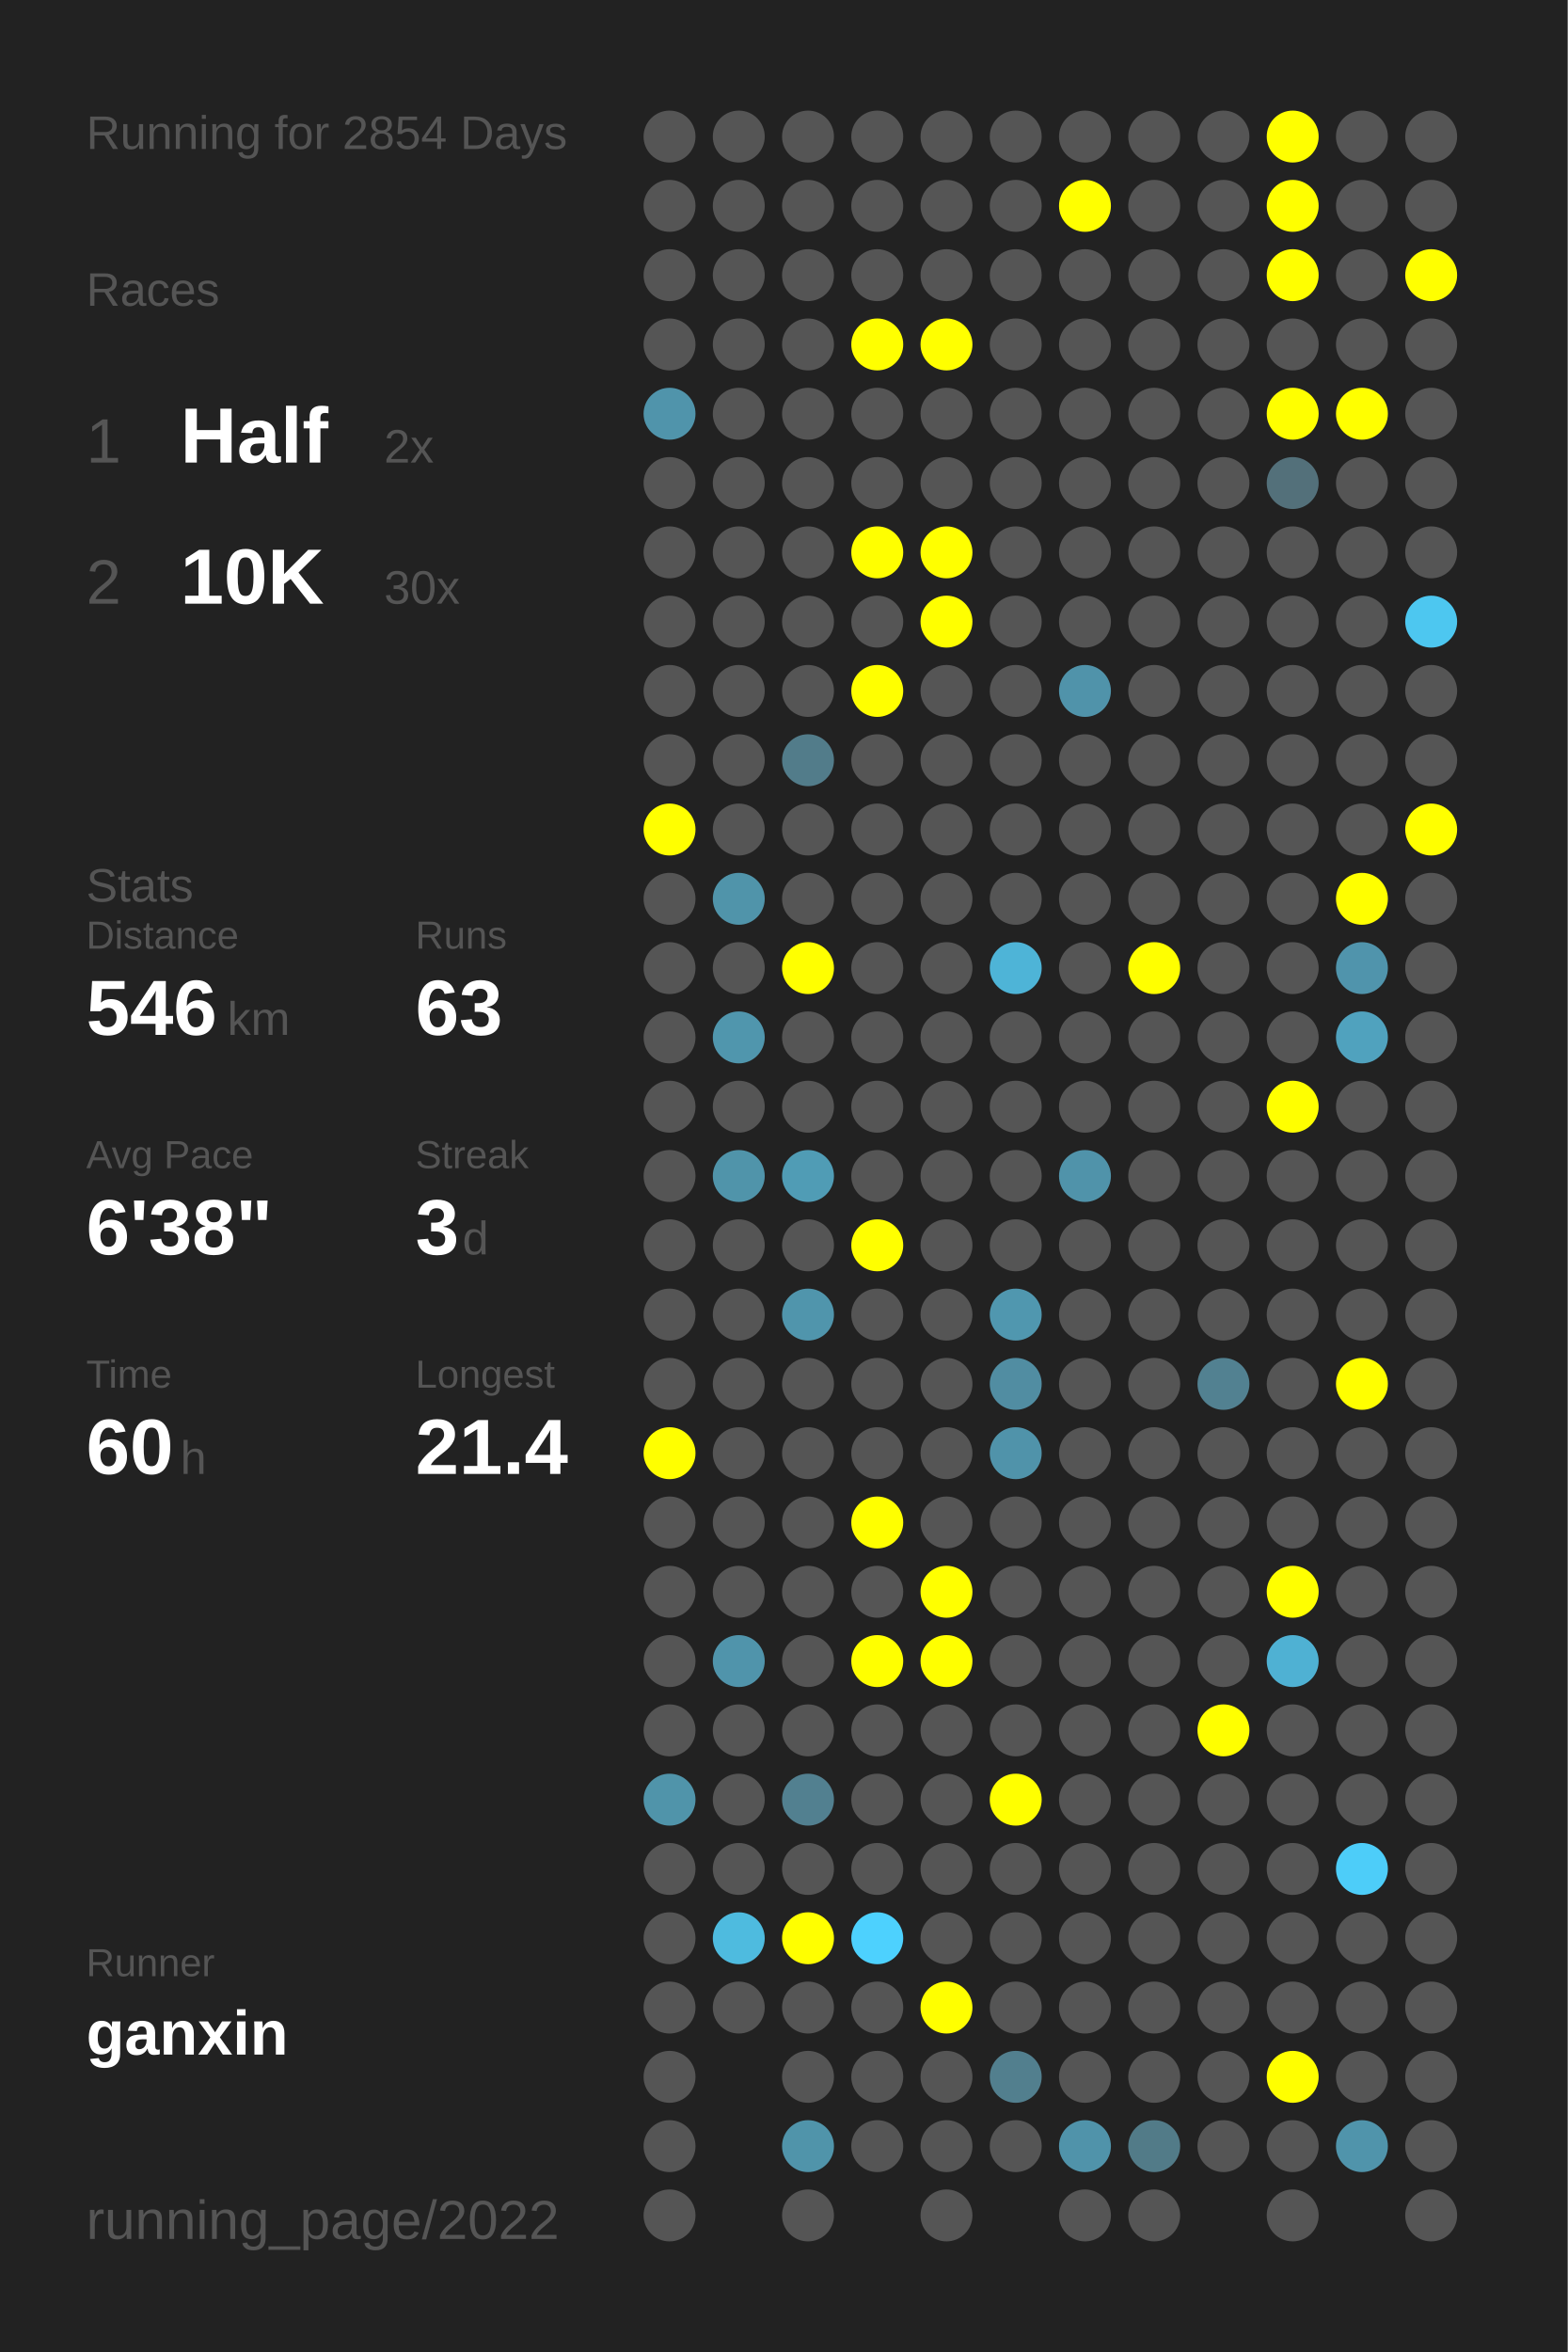
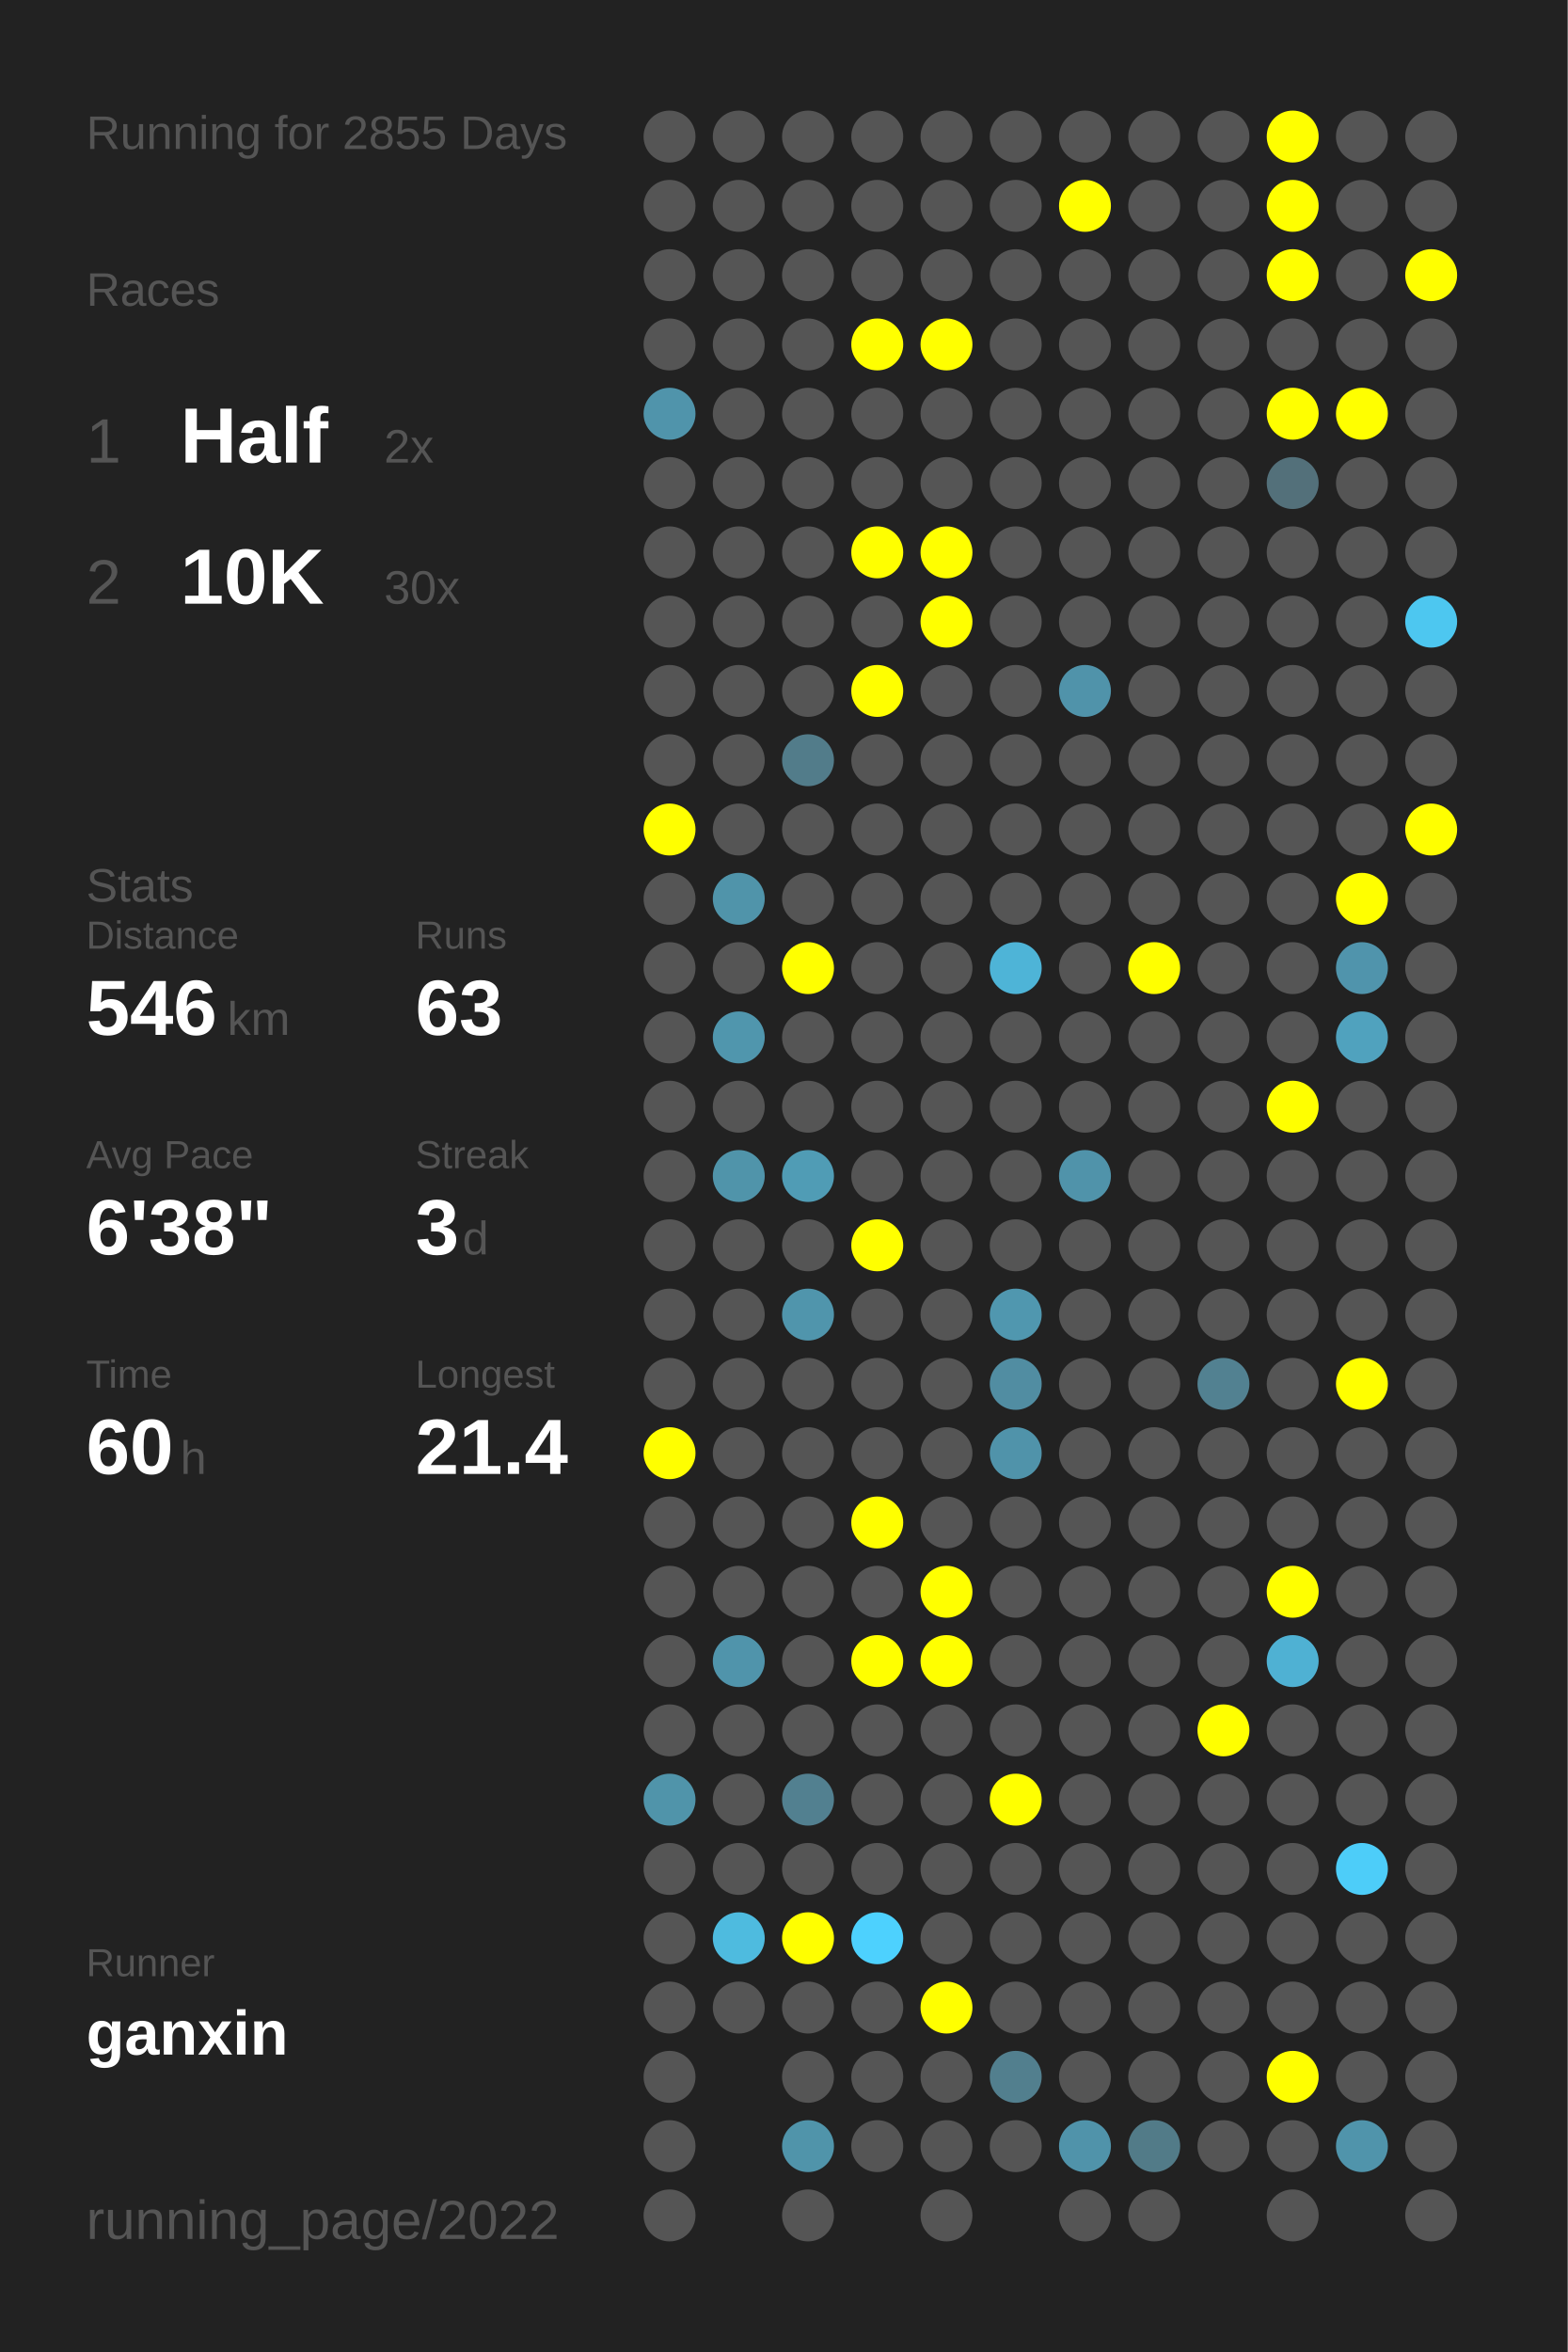
<svg xmlns="http://www.w3.org/2000/svg" baseProfile="full" height="300mm" version="1.1" viewBox="0,0,200,300" width="200mm">
  <defs />
  <rect fill="#222222" height="300" width="200" x="0" y="0" />
-   <text fill="#555555" style="font-size:6px; font-family:Arial;" x="11" y="19">Running for 2854 Days</text>
+   <text fill="#555555" style="font-size:6px; font-family:Arial;" x="11" y="19">Running for 2855 Days</text>
  <text fill="#555555" style="font-size:6px; font-family:Arial;" x="11" y="39">Races</text>
  <text fill="#555555" style="font-size:8px; font-family:Arial;" x="11" y="59">1</text>
  <text fill="#FFFFFF" style="font-size:10px; font-family:Arial; font-weight:bold;" x="23" y="59">Half</text>
  <text fill="#555555" style="font-size:6px; font-family:Arial;" x="49" y="59">2x</text>
  <text fill="#555555" style="font-size:8px; font-family:Arial;" x="11" y="77">2</text>
  <text fill="#FFFFFF" style="font-size:10px; font-family:Arial; font-weight:bold;" x="23" y="77">10K</text>
  <text fill="#555555" style="font-size:6px; font-family:Arial;" x="49" y="77">30x</text>
  <text fill="#555555" style="font-size:6px; font-family:Arial;" x="11" y="115">Stats</text>
  <text fill="#555555" style="font-size:5px; font-family:Arial;" x="11" y="121">Distance</text>
  <text fill="#FFFFFF" style="font-size:10px; font-family:Arial; font-weight:bold;" x="11" y="132">546</text>
  <text fill="#555555" style="font-size:6px; font-family:Arial;" x="29" y="132">km</text>
  <text fill="#555555" style="font-size:5px; font-family:Arial;" x="53" y="121">Runs</text>
  <text fill="#FFFFFF" style="font-size:10px; font-family:Arial; font-weight:bold;" x="53" y="132">63</text>
  <text fill="#555555" style="font-size:5px; font-family:Arial;" x="11" y="149">Avg Pace</text>
  <text fill="#FFFFFF" style="font-size:10px; font-family:Arial; font-weight:bold;" x="11" y="160">6'38"</text>
  <text fill="#555555" style="font-size:5px; font-family:Arial;" x="53" y="149">Streak</text>
  <text fill="#FFFFFF" style="font-size:10px; font-family:Arial; font-weight:bold;" x="53" y="160">3</text>
  <text fill="#555555" style="font-size:6px; font-family:Arial;" x="59" y="160">d</text>
  <text fill="#555555" style="font-size:5px; font-family:Arial;" x="11" y="177">Time</text>
  <text fill="#FFFFFF" style="font-size:10px; font-family:Arial; font-weight:bold;" x="11" y="188">60</text>
  <text fill="#555555" style="font-size:6px; font-family:Arial;" x="23" y="188">h</text>
  <text fill="#555555" style="font-size:5px; font-family:Arial;" x="53" y="177">Longest</text>
  <text fill="#FFFFFF" style="font-size:10px; font-family:Arial; font-weight:bold;" x="53" y="188">21.4</text>
  <text fill="#555555" style="font-size:5px; font-family:Arial;" x="11" y="252.065">Runner</text>
  <text fill="#FFFFFF" style="font-size:8px; font-family:Arial; font-weight:bold;" x="11" y="262.065">ganxin</text>
  <text fill="#555555" style="font-size:7px; font-family:Arial;" x="11" y="285.581">running_page/2022</text>
  <circle cx="85.417" cy="17.419" fill="#555555" r="3.312" />
  <circle cx="85.417" cy="26.258" fill="#555555" r="3.312" />
  <circle cx="85.417" cy="35.097" fill="#555555" r="3.312" />
  <circle cx="85.417" cy="43.935" fill="#555555" r="3.312" />
  <circle cx="85.417" cy="52.774" fill="#5094ab" r="3.312" />
  <circle cx="85.417" cy="61.613" fill="#555555" r="3.312" />
  <circle cx="85.417" cy="70.452" fill="#555555" r="3.312" />
  <circle cx="85.417" cy="79.29" fill="#555555" r="3.312" />
  <circle cx="85.417" cy="88.129" fill="#555555" r="3.312" />
  <circle cx="85.417" cy="96.968" fill="#555555" r="3.312" />
  <circle cx="85.417" cy="105.806" fill="#FFFF00" r="3.312" />
  <circle cx="85.417" cy="114.645" fill="#555555" r="3.312" />
  <circle cx="85.417" cy="123.484" fill="#555555" r="3.312" />
  <circle cx="85.417" cy="132.323" fill="#555555" r="3.312" />
  <circle cx="85.417" cy="141.161" fill="#555555" r="3.312" />
  <circle cx="85.417" cy="150" fill="#555555" r="3.312" />
  <circle cx="85.417" cy="158.839" fill="#555555" r="3.312" />
  <circle cx="85.417" cy="167.677" fill="#555555" r="3.312" />
  <circle cx="85.417" cy="176.516" fill="#555555" r="3.312" />
  <circle cx="85.417" cy="185.355" fill="#FFFF00" r="3.312" />
  <circle cx="85.417" cy="194.194" fill="#555555" r="3.312" />
  <circle cx="85.417" cy="203.032" fill="#555555" r="3.312" />
  <circle cx="85.417" cy="211.871" fill="#555555" r="3.312" />
  <circle cx="85.417" cy="220.71" fill="#555555" r="3.312" />
  <circle cx="85.417" cy="229.548" fill="#5094aa" r="3.312" />
  <circle cx="85.417" cy="238.387" fill="#555555" r="3.312" />
  <circle cx="85.417" cy="247.226" fill="#555555" r="3.312" />
  <circle cx="85.417" cy="256.065" fill="#555555" r="3.312" />
  <circle cx="85.417" cy="264.903" fill="#555555" r="3.312" />
  <circle cx="85.417" cy="273.742" fill="#555555" r="3.312" />
  <circle cx="85.417" cy="282.581" fill="#555555" r="3.312" />
  <circle cx="94.25" cy="17.419" fill="#555555" r="3.312" />
  <circle cx="94.25" cy="26.258" fill="#555555" r="3.312" />
  <circle cx="94.25" cy="35.097" fill="#555555" r="3.312" />
  <circle cx="94.25" cy="43.935" fill="#555555" r="3.312" />
  <circle cx="94.25" cy="52.774" fill="#555555" r="3.312" />
  <circle cx="94.25" cy="61.613" fill="#555555" r="3.312" />
  <circle cx="94.25" cy="70.452" fill="#555555" r="3.312" />
  <circle cx="94.25" cy="79.29" fill="#555555" r="3.312" />
  <circle cx="94.25" cy="88.129" fill="#555555" r="3.312" />
  <circle cx="94.25" cy="96.968" fill="#555555" r="3.312" />
  <circle cx="94.25" cy="105.806" fill="#555555" r="3.312" />
  <circle cx="94.25" cy="114.645" fill="#5094aa" r="3.312" />
  <circle cx="94.25" cy="123.484" fill="#555555" r="3.312" />
  <circle cx="94.25" cy="132.323" fill="#5096ad" r="3.312" />
  <circle cx="94.25" cy="141.161" fill="#555555" r="3.312" />
  <circle cx="94.25" cy="150" fill="#5094aa" r="3.312" />
  <circle cx="94.25" cy="158.839" fill="#555555" r="3.312" />
  <circle cx="94.25" cy="167.677" fill="#555555" r="3.312" />
  <circle cx="94.25" cy="176.516" fill="#555555" r="3.312" />
  <circle cx="94.25" cy="185.355" fill="#555555" r="3.312" />
  <circle cx="94.25" cy="194.194" fill="#555555" r="3.312" />
  <circle cx="94.25" cy="203.032" fill="#555555" r="3.312" />
  <circle cx="94.25" cy="211.871" fill="#5094ab" r="3.312" />
  <circle cx="94.25" cy="220.71" fill="#555555" r="3.312" />
  <circle cx="94.25" cy="229.548" fill="#555555" r="3.312" />
  <circle cx="94.25" cy="238.387" fill="#555555" r="3.312" />
  <circle cx="94.25" cy="247.226" fill="#4ebbdf" r="3.312" />
  <circle cx="94.25" cy="256.065" fill="#555555" r="3.312" />
  <circle cx="103.083" cy="17.419" fill="#555555" r="3.312" />
  <circle cx="103.083" cy="26.258" fill="#555555" r="3.312" />
  <circle cx="103.083" cy="35.097" fill="#555555" r="3.312" />
  <circle cx="103.083" cy="43.935" fill="#555555" r="3.312" />
  <circle cx="103.083" cy="52.774" fill="#555555" r="3.312" />
  <circle cx="103.083" cy="61.613" fill="#555555" r="3.312" />
  <circle cx="103.083" cy="70.452" fill="#555555" r="3.312" />
  <circle cx="103.083" cy="79.29" fill="#555555" r="3.312" />
  <circle cx="103.083" cy="88.129" fill="#555555" r="3.312" />
  <circle cx="103.083" cy="96.968" fill="#527c8a" r="3.312" />
  <circle cx="103.083" cy="105.806" fill="#555555" r="3.312" />
  <circle cx="103.083" cy="114.645" fill="#555555" r="3.312" />
  <circle cx="103.083" cy="123.484" fill="#FFFF00" r="3.312" />
  <circle cx="103.083" cy="132.323" fill="#555555" r="3.312" />
  <circle cx="103.083" cy="141.161" fill="#555555" r="3.312" />
  <circle cx="103.083" cy="150" fill="#509cb5" r="3.312" />
  <circle cx="103.083" cy="158.839" fill="#555555" r="3.312" />
  <circle cx="103.083" cy="167.677" fill="#5095ac" r="3.312" />
  <circle cx="103.083" cy="176.516" fill="#555555" r="3.312" />
  <circle cx="103.083" cy="185.355" fill="#555555" r="3.312" />
  <circle cx="103.083" cy="194.194" fill="#555555" r="3.312" />
  <circle cx="103.083" cy="203.032" fill="#555555" r="3.312" />
  <circle cx="103.083" cy="211.871" fill="#555555" r="3.312" />
  <circle cx="103.083" cy="220.71" fill="#555555" r="3.312" />
  <circle cx="103.083" cy="229.548" fill="#528090" r="3.312" />
  <circle cx="103.083" cy="238.387" fill="#555555" r="3.312" />
  <circle cx="103.083" cy="247.226" fill="#FFFF00" r="3.312" />
  <circle cx="103.083" cy="256.065" fill="#555555" r="3.312" />
  <circle cx="103.083" cy="264.903" fill="#555555" r="3.312" />
  <circle cx="103.083" cy="273.742" fill="#5094aa" r="3.312" />
  <circle cx="103.083" cy="282.581" fill="#555555" r="3.312" />
  <circle cx="111.917" cy="17.419" fill="#555555" r="3.312" />
  <circle cx="111.917" cy="26.258" fill="#555555" r="3.312" />
  <circle cx="111.917" cy="35.097" fill="#555555" r="3.312" />
  <circle cx="111.917" cy="43.935" fill="#FFFF00" r="3.312" />
  <circle cx="111.917" cy="52.774" fill="#555555" r="3.312" />
  <circle cx="111.917" cy="61.613" fill="#555555" r="3.312" />
  <circle cx="111.917" cy="70.452" fill="#FFFF00" r="3.312" />
  <circle cx="111.917" cy="79.29" fill="#555555" r="3.312" />
  <circle cx="111.917" cy="88.129" fill="#FFFF00" r="3.312" />
  <circle cx="111.917" cy="96.968" fill="#555555" r="3.312" />
  <circle cx="111.917" cy="105.806" fill="#555555" r="3.312" />
  <circle cx="111.917" cy="114.645" fill="#555555" r="3.312" />
  <circle cx="111.917" cy="123.484" fill="#555555" r="3.312" />
  <circle cx="111.917" cy="132.323" fill="#555555" r="3.312" />
  <circle cx="111.917" cy="141.161" fill="#555555" r="3.312" />
  <circle cx="111.917" cy="150" fill="#555555" r="3.312" />
  <circle cx="111.917" cy="158.839" fill="#FFFF00" r="3.312" />
  <circle cx="111.917" cy="167.677" fill="#555555" r="3.312" />
  <circle cx="111.917" cy="176.516" fill="#555555" r="3.312" />
  <circle cx="111.917" cy="185.355" fill="#555555" r="3.312" />
  <circle cx="111.917" cy="194.194" fill="#FFFF00" r="3.312" />
  <circle cx="111.917" cy="203.032" fill="#555555" r="3.312" />
  <circle cx="111.917" cy="211.871" fill="#FFFF00" r="3.312" />
  <circle cx="111.917" cy="220.71" fill="#555555" r="3.312" />
  <circle cx="111.917" cy="229.548" fill="#555555" r="3.312" />
  <circle cx="111.917" cy="238.387" fill="#555555" r="3.312" />
  <circle cx="111.917" cy="247.226" fill="#4dd1fe" r="3.312" />
  <circle cx="111.917" cy="256.065" fill="#555555" r="3.312" />
  <circle cx="111.917" cy="264.903" fill="#555555" r="3.312" />
  <circle cx="111.917" cy="273.742" fill="#555555" r="3.312" />
  <circle cx="120.75" cy="17.419" fill="#555555" r="3.312" />
  <circle cx="120.75" cy="26.258" fill="#555555" r="3.312" />
  <circle cx="120.75" cy="35.097" fill="#555555" r="3.312" />
  <circle cx="120.75" cy="43.935" fill="#FFFF00" r="3.312" />
  <circle cx="120.75" cy="52.774" fill="#555555" r="3.312" />
  <circle cx="120.75" cy="61.613" fill="#555555" r="3.312" />
  <circle cx="120.75" cy="70.452" fill="#FFFF00" r="3.312" />
  <circle cx="120.75" cy="79.29" fill="#FFFF00" r="3.312" />
  <circle cx="120.75" cy="88.129" fill="#555555" r="3.312" />
  <circle cx="120.75" cy="96.968" fill="#555555" r="3.312" />
  <circle cx="120.75" cy="105.806" fill="#555555" r="3.312" />
  <circle cx="120.75" cy="114.645" fill="#555555" r="3.312" />
  <circle cx="120.75" cy="123.484" fill="#555555" r="3.312" />
  <circle cx="120.75" cy="132.323" fill="#555555" r="3.312" />
  <circle cx="120.75" cy="141.161" fill="#555555" r="3.312" />
  <circle cx="120.75" cy="150" fill="#555555" r="3.312" />
  <circle cx="120.75" cy="158.839" fill="#555555" r="3.312" />
  <circle cx="120.75" cy="167.677" fill="#555555" r="3.312" />
  <circle cx="120.75" cy="176.516" fill="#555555" r="3.312" />
  <circle cx="120.75" cy="185.355" fill="#555555" r="3.312" />
  <circle cx="120.75" cy="194.194" fill="#555555" r="3.312" />
  <circle cx="120.75" cy="203.032" fill="#FFFF00" r="3.312" />
  <circle cx="120.75" cy="211.871" fill="#FFFF00" r="3.312" />
  <circle cx="120.75" cy="220.71" fill="#555555" r="3.312" />
  <circle cx="120.75" cy="229.548" fill="#555555" r="3.312" />
  <circle cx="120.75" cy="238.387" fill="#555555" r="3.312" />
  <circle cx="120.75" cy="247.226" fill="#555555" r="3.312" />
  <circle cx="120.75" cy="256.065" fill="#FFFF00" r="3.312" />
  <circle cx="120.75" cy="264.903" fill="#555555" r="3.312" />
  <circle cx="120.75" cy="273.742" fill="#555555" r="3.312" />
  <circle cx="120.75" cy="282.581" fill="#555555" r="3.312" />
  <circle cx="129.583" cy="17.419" fill="#555555" r="3.312" />
  <circle cx="129.583" cy="26.258" fill="#555555" r="3.312" />
  <circle cx="129.583" cy="35.097" fill="#555555" r="3.312" />
  <circle cx="129.583" cy="43.935" fill="#555555" r="3.312" />
  <circle cx="129.583" cy="52.774" fill="#555555" r="3.312" />
  <circle cx="129.583" cy="61.613" fill="#555555" r="3.312" />
  <circle cx="129.583" cy="70.452" fill="#555555" r="3.312" />
  <circle cx="129.583" cy="79.29" fill="#555555" r="3.312" />
  <circle cx="129.583" cy="88.129" fill="#555555" r="3.312" />
  <circle cx="129.583" cy="96.968" fill="#555555" r="3.312" />
  <circle cx="129.583" cy="105.806" fill="#555555" r="3.312" />
  <circle cx="129.583" cy="114.645" fill="#555555" r="3.312" />
  <circle cx="129.583" cy="123.484" fill="#4eb4d7" r="3.312" />
  <circle cx="129.583" cy="132.323" fill="#555555" r="3.312" />
  <circle cx="129.583" cy="141.161" fill="#555555" r="3.312" />
  <circle cx="129.583" cy="150" fill="#555555" r="3.312" />
  <circle cx="129.583" cy="158.839" fill="#555555" r="3.312" />
  <circle cx="129.583" cy="167.677" fill="#5097af" r="3.312" />
  <circle cx="129.583" cy="176.516" fill="#518da2" r="3.312" />
  <circle cx="129.583" cy="185.355" fill="#5093aa" r="3.312" />
  <circle cx="129.583" cy="194.194" fill="#555555" r="3.312" />
  <circle cx="129.583" cy="203.032" fill="#555555" r="3.312" />
  <circle cx="129.583" cy="211.871" fill="#555555" r="3.312" />
  <circle cx="129.583" cy="220.71" fill="#555555" r="3.312" />
  <circle cx="129.583" cy="229.548" fill="#FFFF00" r="3.312" />
  <circle cx="129.583" cy="238.387" fill="#555555" r="3.312" />
  <circle cx="129.583" cy="247.226" fill="#555555" r="3.312" />
  <circle cx="129.583" cy="256.065" fill="#555555" r="3.312" />
  <circle cx="129.583" cy="264.903" fill="#527f8e" r="3.312" />
  <circle cx="129.583" cy="273.742" fill="#555555" r="3.312" />
  <circle cx="138.417" cy="17.419" fill="#555555" r="3.312" />
  <circle cx="138.417" cy="26.258" fill="#FFFF00" r="3.312" />
  <circle cx="138.417" cy="35.097" fill="#555555" r="3.312" />
  <circle cx="138.417" cy="43.935" fill="#555555" r="3.312" />
  <circle cx="138.417" cy="52.774" fill="#555555" r="3.312" />
  <circle cx="138.417" cy="61.613" fill="#555555" r="3.312" />
  <circle cx="138.417" cy="70.452" fill="#555555" r="3.312" />
  <circle cx="138.417" cy="79.29" fill="#555555" r="3.312" />
  <circle cx="138.417" cy="88.129" fill="#5093aa" r="3.312" />
  <circle cx="138.417" cy="96.968" fill="#555555" r="3.312" />
  <circle cx="138.417" cy="105.806" fill="#555555" r="3.312" />
  <circle cx="138.417" cy="114.645" fill="#555555" r="3.312" />
  <circle cx="138.417" cy="123.484" fill="#555555" r="3.312" />
  <circle cx="138.417" cy="132.323" fill="#555555" r="3.312" />
  <circle cx="138.417" cy="141.161" fill="#555555" r="3.312" />
  <circle cx="138.417" cy="150" fill="#5093aa" r="3.312" />
  <circle cx="138.417" cy="158.839" fill="#555555" r="3.312" />
  <circle cx="138.417" cy="167.677" fill="#555555" r="3.312" />
  <circle cx="138.417" cy="176.516" fill="#555555" r="3.312" />
  <circle cx="138.417" cy="185.355" fill="#555555" r="3.312" />
  <circle cx="138.417" cy="194.194" fill="#555555" r="3.312" />
  <circle cx="138.417" cy="203.032" fill="#555555" r="3.312" />
  <circle cx="138.417" cy="211.871" fill="#555555" r="3.312" />
  <circle cx="138.417" cy="220.71" fill="#555555" r="3.312" />
  <circle cx="138.417" cy="229.548" fill="#555555" r="3.312" />
  <circle cx="138.417" cy="238.387" fill="#555555" r="3.312" />
  <circle cx="138.417" cy="247.226" fill="#555555" r="3.312" />
  <circle cx="138.417" cy="256.065" fill="#555555" r="3.312" />
  <circle cx="138.417" cy="264.903" fill="#555555" r="3.312" />
  <circle cx="138.417" cy="273.742" fill="#5093aa" r="3.312" />
  <circle cx="138.417" cy="282.581" fill="#555555" r="3.312" />
  <circle cx="147.25" cy="17.419" fill="#555555" r="3.312" />
  <circle cx="147.25" cy="26.258" fill="#555555" r="3.312" />
  <circle cx="147.25" cy="35.097" fill="#555555" r="3.312" />
  <circle cx="147.25" cy="43.935" fill="#555555" r="3.312" />
  <circle cx="147.25" cy="52.774" fill="#555555" r="3.312" />
  <circle cx="147.25" cy="61.613" fill="#555555" r="3.312" />
  <circle cx="147.25" cy="70.452" fill="#555555" r="3.312" />
  <circle cx="147.25" cy="79.29" fill="#555555" r="3.312" />
  <circle cx="147.25" cy="88.129" fill="#555555" r="3.312" />
  <circle cx="147.25" cy="96.968" fill="#555555" r="3.312" />
  <circle cx="147.25" cy="105.806" fill="#555555" r="3.312" />
  <circle cx="147.25" cy="114.645" fill="#555555" r="3.312" />
  <circle cx="147.25" cy="123.484" fill="#FFFF00" r="3.312" />
  <circle cx="147.25" cy="132.323" fill="#555555" r="3.312" />
  <circle cx="147.25" cy="141.161" fill="#555555" r="3.312" />
  <circle cx="147.25" cy="150" fill="#555555" r="3.312" />
  <circle cx="147.25" cy="158.839" fill="#555555" r="3.312" />
  <circle cx="147.25" cy="167.677" fill="#555555" r="3.312" />
  <circle cx="147.25" cy="176.516" fill="#555555" r="3.312" />
  <circle cx="147.25" cy="185.355" fill="#555555" r="3.312" />
  <circle cx="147.25" cy="194.194" fill="#555555" r="3.312" />
  <circle cx="147.25" cy="203.032" fill="#555555" r="3.312" />
  <circle cx="147.25" cy="211.871" fill="#555555" r="3.312" />
  <circle cx="147.25" cy="220.71" fill="#555555" r="3.312" />
  <circle cx="147.25" cy="229.548" fill="#555555" r="3.312" />
  <circle cx="147.25" cy="238.387" fill="#555555" r="3.312" />
  <circle cx="147.25" cy="247.226" fill="#555555" r="3.312" />
  <circle cx="147.25" cy="256.065" fill="#555555" r="3.312" />
  <circle cx="147.25" cy="264.903" fill="#555555" r="3.312" />
  <circle cx="147.25" cy="273.742" fill="#527b88" r="3.312" />
  <circle cx="147.25" cy="282.581" fill="#555555" r="3.312" />
  <circle cx="156.083" cy="17.419" fill="#555555" r="3.312" />
  <circle cx="156.083" cy="26.258" fill="#555555" r="3.312" />
  <circle cx="156.083" cy="35.097" fill="#555555" r="3.312" />
  <circle cx="156.083" cy="43.935" fill="#555555" r="3.312" />
  <circle cx="156.083" cy="52.774" fill="#555555" r="3.312" />
  <circle cx="156.083" cy="61.613" fill="#555555" r="3.312" />
  <circle cx="156.083" cy="70.452" fill="#555555" r="3.312" />
  <circle cx="156.083" cy="79.29" fill="#555555" r="3.312" />
  <circle cx="156.083" cy="88.129" fill="#555555" r="3.312" />
  <circle cx="156.083" cy="96.968" fill="#555555" r="3.312" />
  <circle cx="156.083" cy="105.806" fill="#555555" r="3.312" />
  <circle cx="156.083" cy="114.645" fill="#555555" r="3.312" />
  <circle cx="156.083" cy="123.484" fill="#555555" r="3.312" />
  <circle cx="156.083" cy="132.323" fill="#555555" r="3.312" />
  <circle cx="156.083" cy="141.161" fill="#555555" r="3.312" />
  <circle cx="156.083" cy="150" fill="#555555" r="3.312" />
  <circle cx="156.083" cy="158.839" fill="#555555" r="3.312" />
  <circle cx="156.083" cy="167.677" fill="#555555" r="3.312" />
  <circle cx="156.083" cy="176.516" fill="#528191" r="3.312" />
  <circle cx="156.083" cy="185.355" fill="#555555" r="3.312" />
  <circle cx="156.083" cy="194.194" fill="#555555" r="3.312" />
  <circle cx="156.083" cy="203.032" fill="#555555" r="3.312" />
  <circle cx="156.083" cy="211.871" fill="#555555" r="3.312" />
  <circle cx="156.083" cy="220.71" fill="#FFFF00" r="3.312" />
  <circle cx="156.083" cy="229.548" fill="#555555" r="3.312" />
  <circle cx="156.083" cy="238.387" fill="#555555" r="3.312" />
  <circle cx="156.083" cy="247.226" fill="#555555" r="3.312" />
  <circle cx="156.083" cy="256.065" fill="#555555" r="3.312" />
  <circle cx="156.083" cy="264.903" fill="#555555" r="3.312" />
  <circle cx="156.083" cy="273.742" fill="#555555" r="3.312" />
  <circle cx="164.917" cy="17.419" fill="#FFFF00" r="3.312" />
  <circle cx="164.917" cy="26.258" fill="#FFFF00" r="3.312" />
  <circle cx="164.917" cy="35.097" fill="#FFFF00" r="3.312" />
  <circle cx="164.917" cy="43.935" fill="#555555" r="3.312" />
  <circle cx="164.917" cy="52.774" fill="#FFFF00" r="3.312" />
  <circle cx="164.917" cy="61.613" fill="#53707a" r="3.312" />
  <circle cx="164.917" cy="70.452" fill="#555555" r="3.312" />
  <circle cx="164.917" cy="79.29" fill="#555555" r="3.312" />
  <circle cx="164.917" cy="88.129" fill="#555555" r="3.312" />
  <circle cx="164.917" cy="96.968" fill="#555555" r="3.312" />
  <circle cx="164.917" cy="105.806" fill="#555555" r="3.312" />
  <circle cx="164.917" cy="114.645" fill="#555555" r="3.312" />
  <circle cx="164.917" cy="123.484" fill="#555555" r="3.312" />
  <circle cx="164.917" cy="132.323" fill="#555555" r="3.312" />
  <circle cx="164.917" cy="141.161" fill="#FFFF00" r="3.312" />
  <circle cx="164.917" cy="150" fill="#555555" r="3.312" />
  <circle cx="164.917" cy="158.839" fill="#555555" r="3.312" />
  <circle cx="164.917" cy="167.677" fill="#555555" r="3.312" />
  <circle cx="164.917" cy="176.516" fill="#555555" r="3.312" />
  <circle cx="164.917" cy="185.355" fill="#555555" r="3.312" />
  <circle cx="164.917" cy="194.194" fill="#555555" r="3.312" />
  <circle cx="164.917" cy="203.032" fill="#FFFF00" r="3.312" />
  <circle cx="164.917" cy="211.871" fill="#4fb1d3" r="3.312" />
  <circle cx="164.917" cy="220.71" fill="#555555" r="3.312" />
  <circle cx="164.917" cy="229.548" fill="#555555" r="3.312" />
  <circle cx="164.917" cy="238.387" fill="#555555" r="3.312" />
  <circle cx="164.917" cy="247.226" fill="#555555" r="3.312" />
  <circle cx="164.917" cy="256.065" fill="#555555" r="3.312" />
  <circle cx="164.917" cy="264.903" fill="#FFFF00" r="3.312" />
  <circle cx="164.917" cy="273.742" fill="#555555" r="3.312" />
  <circle cx="164.917" cy="282.581" fill="#555555" r="3.312" />
  <circle cx="173.75" cy="17.419" fill="#555555" r="3.312" />
  <circle cx="173.75" cy="26.258" fill="#555555" r="3.312" />
  <circle cx="173.75" cy="35.097" fill="#555555" r="3.312" />
  <circle cx="173.75" cy="43.935" fill="#555555" r="3.312" />
  <circle cx="173.75" cy="52.774" fill="#FFFF00" r="3.312" />
  <circle cx="173.75" cy="61.613" fill="#555555" r="3.312" />
  <circle cx="173.75" cy="70.452" fill="#555555" r="3.312" />
  <circle cx="173.75" cy="79.29" fill="#555555" r="3.312" />
  <circle cx="173.75" cy="88.129" fill="#555555" r="3.312" />
  <circle cx="173.75" cy="96.968" fill="#555555" r="3.312" />
  <circle cx="173.75" cy="105.806" fill="#555555" r="3.312" />
  <circle cx="173.75" cy="114.645" fill="#FFFF00" r="3.312" />
  <circle cx="173.75" cy="123.484" fill="#5094ac" r="3.312" />
  <circle cx="173.75" cy="132.323" fill="#50a2be" r="3.312" />
  <circle cx="173.75" cy="141.161" fill="#555555" r="3.312" />
  <circle cx="173.75" cy="150" fill="#555555" r="3.312" />
  <circle cx="173.75" cy="158.839" fill="#555555" r="3.312" />
  <circle cx="173.75" cy="167.677" fill="#555555" r="3.312" />
  <circle cx="173.75" cy="176.516" fill="#FFFF00" r="3.312" />
  <circle cx="173.75" cy="185.355" fill="#555555" r="3.312" />
  <circle cx="173.75" cy="194.194" fill="#555555" r="3.312" />
  <circle cx="173.75" cy="203.032" fill="#555555" r="3.312" />
  <circle cx="173.75" cy="211.871" fill="#555555" r="3.312" />
  <circle cx="173.75" cy="220.71" fill="#555555" r="3.312" />
  <circle cx="173.75" cy="229.548" fill="#555555" r="3.312" />
  <circle cx="173.75" cy="238.387" fill="#4dcdf9" r="3.312" />
  <circle cx="173.75" cy="247.226" fill="#555555" r="3.312" />
  <circle cx="173.75" cy="256.065" fill="#555555" r="3.312" />
  <circle cx="173.75" cy="264.903" fill="#555555" r="3.312" />
  <circle cx="173.75" cy="273.742" fill="#5094ab" r="3.312" />
  <circle cx="182.583" cy="17.419" fill="#555555" r="3.312" />
  <circle cx="182.583" cy="26.258" fill="#555555" r="3.312" />
  <circle cx="182.583" cy="35.097" fill="#FFFF00" r="3.312" />
  <circle cx="182.583" cy="43.935" fill="#555555" r="3.312" />
  <circle cx="182.583" cy="52.774" fill="#555555" r="3.312" />
  <circle cx="182.583" cy="61.613" fill="#555555" r="3.312" />
  <circle cx="182.583" cy="70.452" fill="#555555" r="3.312" />
  <circle cx="182.583" cy="79.29" fill="#4dc7f0" r="3.312" />
  <circle cx="182.583" cy="88.129" fill="#555555" r="3.312" />
  <circle cx="182.583" cy="96.968" fill="#555555" r="3.312" />
  <circle cx="182.583" cy="105.806" fill="#FFFF00" r="3.312" />
  <circle cx="182.583" cy="114.645" fill="#555555" r="3.312" />
  <circle cx="182.583" cy="123.484" fill="#555555" r="3.312" />
  <circle cx="182.583" cy="132.323" fill="#555555" r="3.312" />
  <circle cx="182.583" cy="141.161" fill="#555555" r="3.312" />
  <circle cx="182.583" cy="150" fill="#555555" r="3.312" />
  <circle cx="182.583" cy="158.839" fill="#555555" r="3.312" />
  <circle cx="182.583" cy="167.677" fill="#555555" r="3.312" />
  <circle cx="182.583" cy="176.516" fill="#555555" r="3.312" />
  <circle cx="182.583" cy="185.355" fill="#555555" r="3.312" />
  <circle cx="182.583" cy="194.194" fill="#555555" r="3.312" />
  <circle cx="182.583" cy="203.032" fill="#555555" r="3.312" />
  <circle cx="182.583" cy="211.871" fill="#555555" r="3.312" />
  <circle cx="182.583" cy="220.71" fill="#555555" r="3.312" />
  <circle cx="182.583" cy="229.548" fill="#555555" r="3.312" />
  <circle cx="182.583" cy="238.387" fill="#555555" r="3.312" />
  <circle cx="182.583" cy="247.226" fill="#555555" r="3.312" />
  <circle cx="182.583" cy="256.065" fill="#555555" r="3.312" />
  <circle cx="182.583" cy="264.903" fill="#555555" r="3.312" />
  <circle cx="182.583" cy="273.742" fill="#555555" r="3.312" />
  <circle cx="182.583" cy="282.581" fill="#555555" r="3.312" />
</svg>
